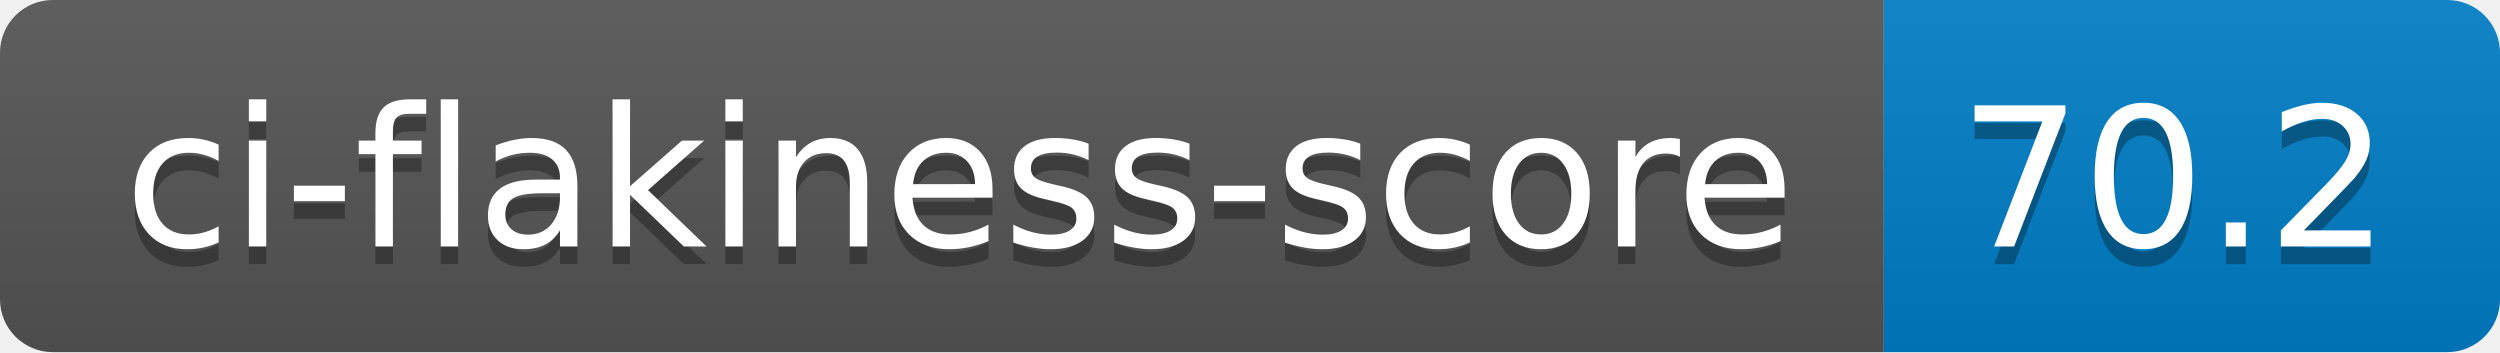
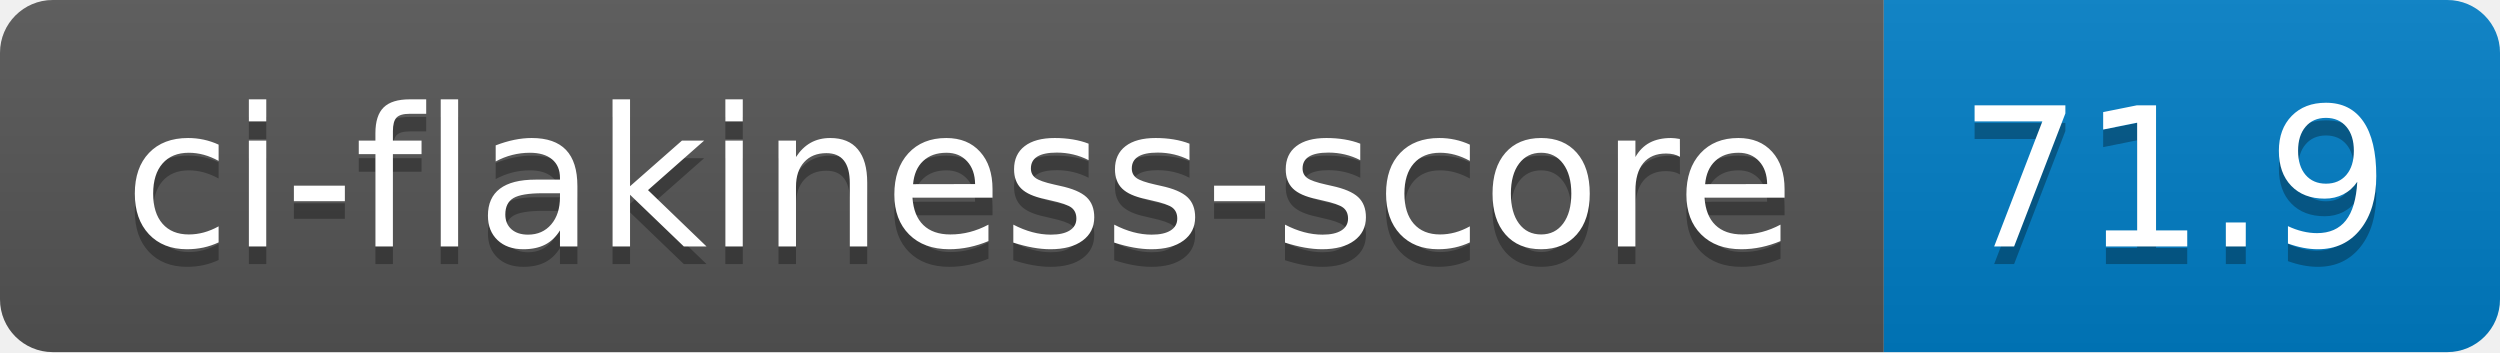
- <svg xmlns="http://www.w3.org/2000/svg" width="142" height="20" role="img" aria-label="ci-flakiness-score: 70.2">
+ <svg xmlns="http://www.w3.org/2000/svg" width="142" height="20" role="img" aria-label="ci-flakiness-score: 71.9">
  <linearGradient id="s" x2="0" y2="100%">
    <stop offset="0" stop-color="#bbb" stop-opacity=".1" />
    <stop offset="1" stop-opacity=".1" />
  </linearGradient>
  <clipPath id="r">
    <rect width="142" height="20" rx="3" fill="#fff" />
  </clipPath>
  <g clip-path="url(#r)">
    <rect width="107" height="20" fill="#555" />
    <rect x="107" width="35" height="20" fill="#007ec6" />
    <rect width="142" height="20" fill="url(#s)" />
  </g>
  <g fill="#fff" text-anchor="middle" font-family="Verdana,Geneva,DejaVu Sans,sans-serif" text-rendering="geometricPrecision" font-size="110">
    <text aria-hidden="true" x="545" y="150" fill="#010101" fill-opacity=".3" transform="scale(.1)" textLength="970">ci-flakiness-score</text>
    <text x="545" y="140" transform="scale(.1)" fill="#fff" textLength="970">ci-flakiness-score</text>
-     <text aria-hidden="true" x="1235" y="150" fill="#010101" fill-opacity=".3" transform="scale(.1)" textLength="250">70.2</text>
-     <text x="1235" y="140" transform="scale(.1)" fill="#fff" textLength="250">70.2</text>
+     <text aria-hidden="true" x="1235" y="150" fill="#010101" fill-opacity=".3" transform="scale(.1)" textLength="250">71.9</text>
+     <text x="1235" y="140" transform="scale(.1)" fill="#fff" textLength="250">71.9</text>
  </g>
</svg>
